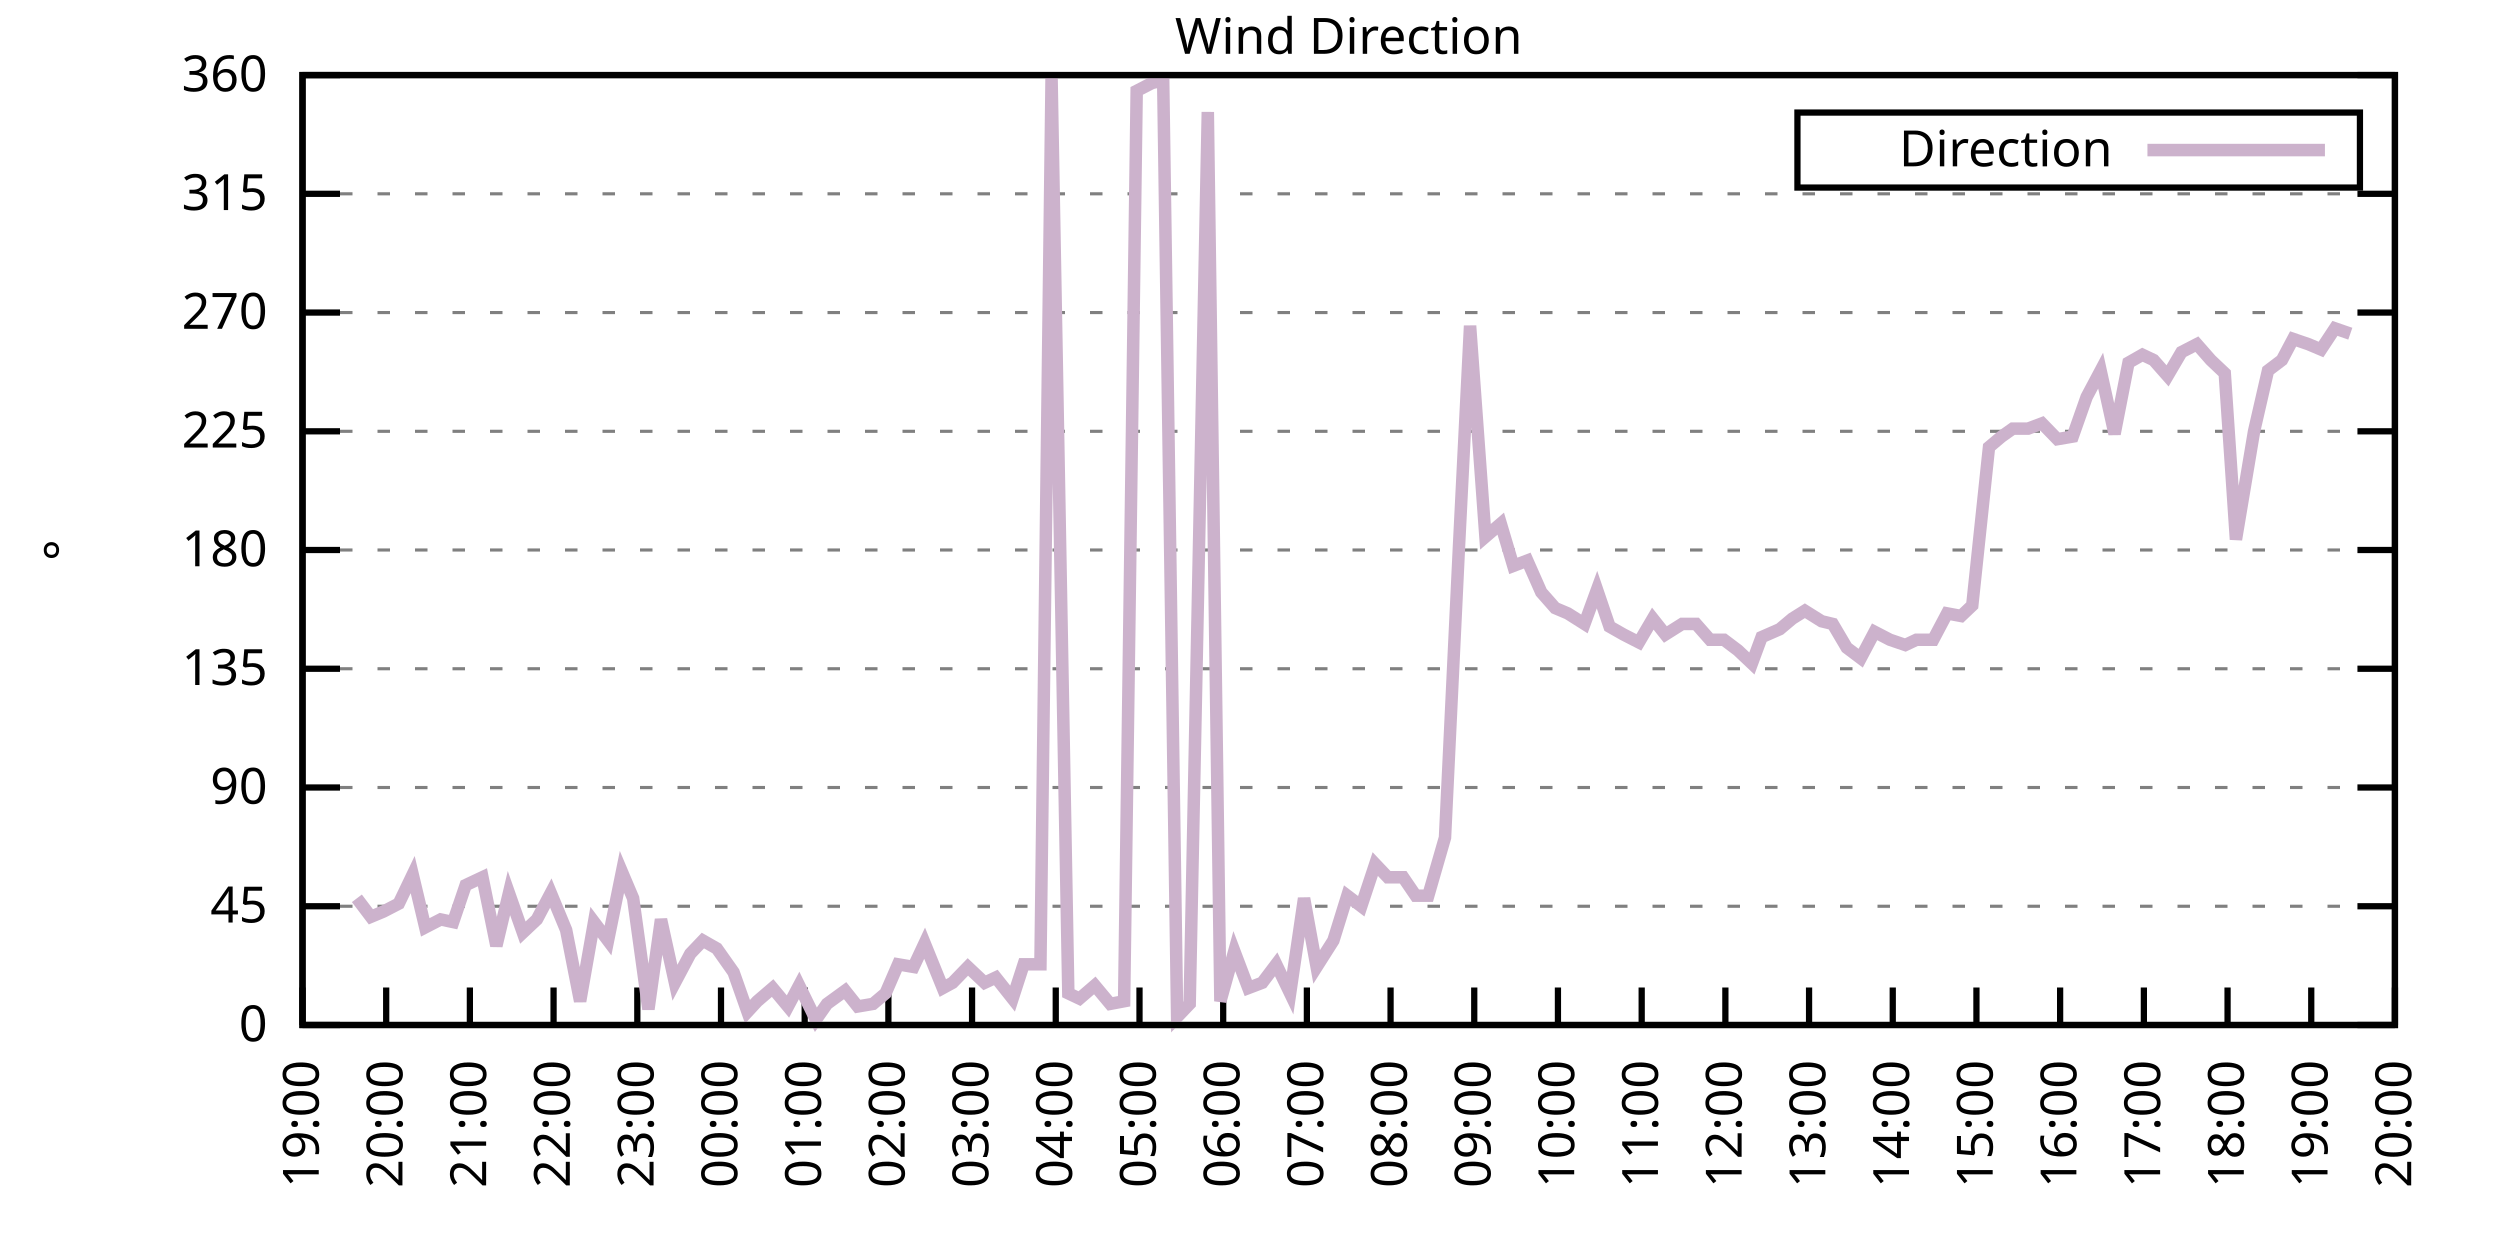
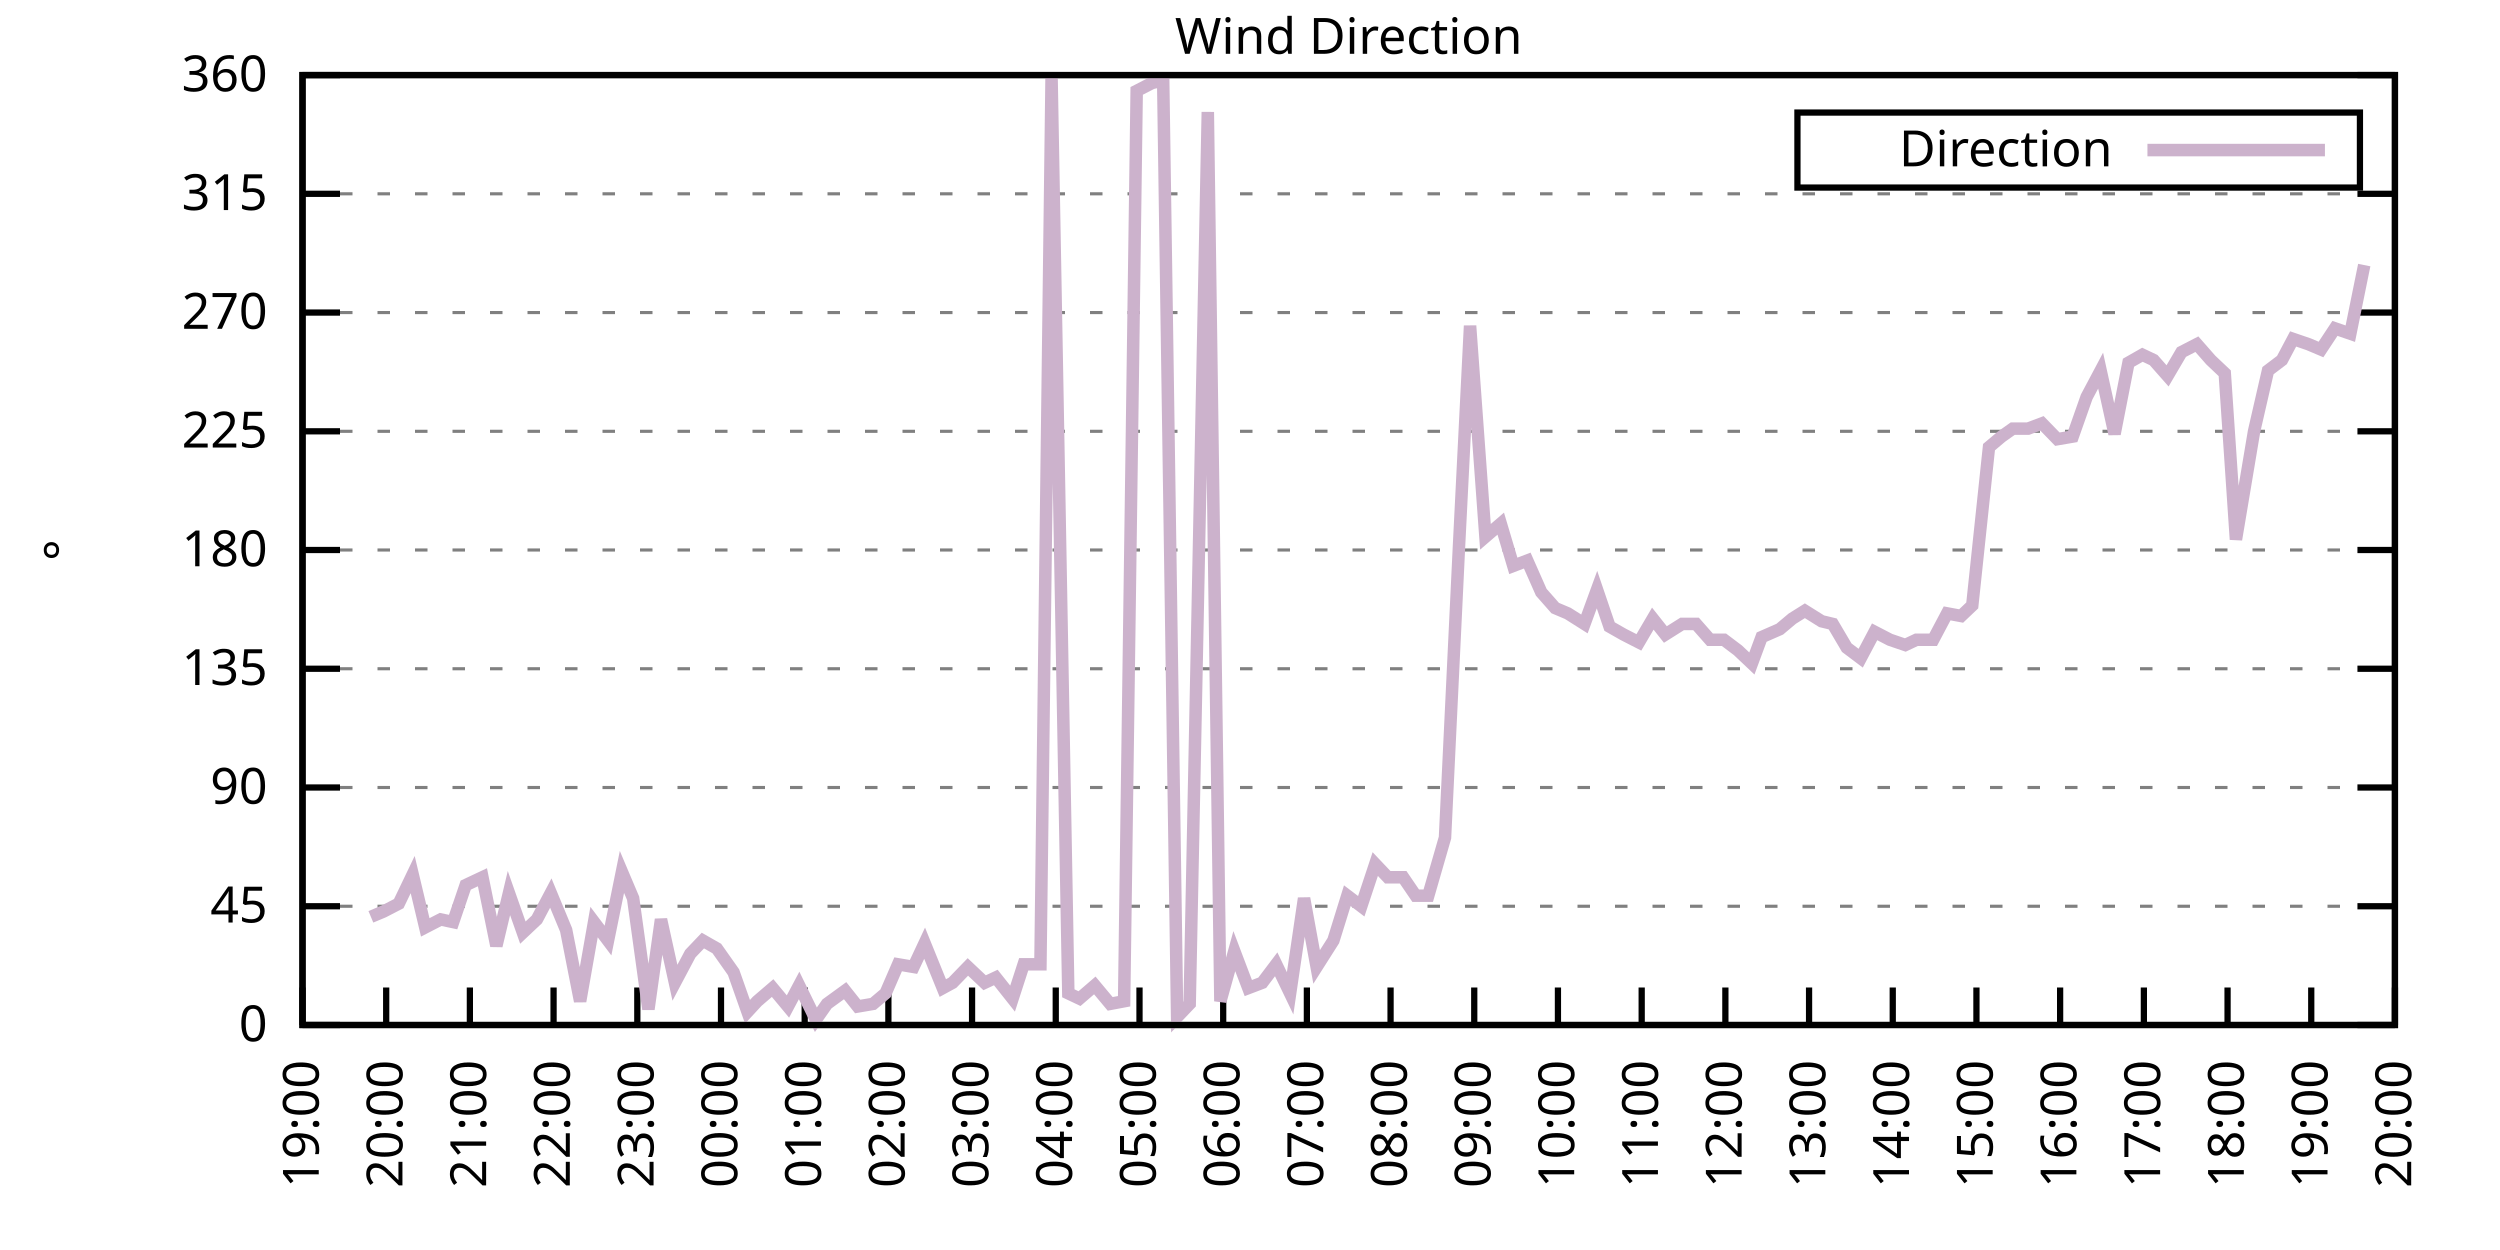
<svg xmlns="http://www.w3.org/2000/svg" xmlns:xlink="http://www.w3.org/1999/xlink" width="400" height="200" viewBox="0 0 400 200">
  <g id="gnuplot_canvas">
    <rect x="0" y="0" width="400" height="200" fill="none" />
    <defs>
      <circle id="gpDot" r="0.5" stroke-width="0.5" stroke="currentColor" />
      <path id="gpPt0" stroke-width="0.333" stroke="currentColor" d="M-1,0 h2 M0,-1 v2" />
      <path id="gpPt1" stroke-width="0.333" stroke="currentColor" d="M-1,-1 L1,1 M1,-1 L-1,1" />
      <path id="gpPt2" stroke-width="0.333" stroke="currentColor" d="M-1,0 L1,0 M0,-1 L0,1 M-1,-1 L1,1 M-1,1 L1,-1" />
      <rect id="gpPt3" stroke-width="0.333" stroke="currentColor" x="-1" y="-1" width="2" height="2" />
      <rect id="gpPt4" stroke-width="0.333" stroke="currentColor" fill="currentColor" x="-1" y="-1" width="2" height="2" />
      <circle id="gpPt5" stroke-width="0.333" stroke="currentColor" cx="0" cy="0" r="1" />
      <use xlink:href="#gpPt5" id="gpPt6" fill="currentColor" stroke="none" />
      <path id="gpPt7" stroke-width="0.333" stroke="currentColor" d="M0,-1.33 L-1.33,0.67 L1.33,0.67 z" />
      <use xlink:href="#gpPt7" id="gpPt8" fill="currentColor" stroke="none" />
      <use xlink:href="#gpPt7" id="gpPt9" stroke="currentColor" transform="rotate(180)" />
      <use xlink:href="#gpPt9" id="gpPt10" fill="currentColor" stroke="none" />
      <use xlink:href="#gpPt3" id="gpPt11" stroke="currentColor" transform="rotate(45)" />
      <use xlink:href="#gpPt11" id="gpPt12" fill="currentColor" stroke="none" />
      <path id="gpPt13" stroke-width="0.333" stroke="currentColor" d="M0,1.330 L1.265,0.411 L0.782,-1.067 L-0.782,-1.076 L-1.265,0.411 z" />
      <use xlink:href="#gpPt13" id="gpPt14" fill="currentColor" stroke="none" />
      <filter id="textbox" filterUnits="objectBoundingBox" x="0" y="0" height="1" width="1">
        <feFlood flood-color="white" flood-opacity="1" result="bgnd" />
        <feComposite in="SourceGraphic" in2="bgnd" operator="atop" />
      </filter>
      <filter id="greybox" filterUnits="objectBoundingBox" x="0" y="0" height="1" width="1">
        <feFlood flood-color="lightgrey" flood-opacity="1" result="grey" />
        <feComposite in="SourceGraphic" in2="grey" operator="atop" />
      </filter>
    </defs>
    <g fill="none" color="white" stroke="currentColor" stroke-width="1.00" stroke-linecap="butt" stroke-linejoin="miter">
</g>
    <g fill="none" color="black" stroke="currentColor" stroke-width="1.00" stroke-linecap="butt" stroke-linejoin="miter">
      <g stroke="none" shape-rendering="crispEdges">
        <polygon fill="rgb(255, 255, 255)" points="48.40,164.00 383.18,164.00 383.18,12.02 48.40,12.02 " />
      </g>
    </g>
    <g fill="none" color="black" stroke="currentColor" stroke-width="1.00" stroke-linecap="butt" stroke-linejoin="miter">
</g>
    <g fill="none" color="black" stroke="black" stroke-width="0.50" stroke-linecap="butt" stroke-linejoin="miter">
</g>
    <g fill="none" color="gray" stroke="currentColor" stroke-width="0.50" stroke-linecap="butt" stroke-linejoin="miter">
      <path stroke="gray" stroke-dasharray="2,4" class="gridline" d="M48.40,164.00 L383.19,164.00  " />
    </g>
    <g fill="none" color="gray" stroke="gray" stroke-width="1.00" stroke-linecap="butt" stroke-linejoin="miter">
</g>
    <g fill="none" color="black" stroke="currentColor" stroke-width="1.00" stroke-linecap="butt" stroke-linejoin="miter">
      <path stroke="black" d="M48.40,164.00 L54.40,164.00 M383.19,164.00 L377.19,164.00  " />
      <g transform="translate(42.80,166.60)" stroke="none" fill="black" font-family="Sans" font-size="8.00" text-anchor="end">
        <text>
          <tspan font-family="Sans"> 0</tspan>
        </text>
      </g>
    </g>
    <g fill="none" color="black" stroke="currentColor" stroke-width="1.00" stroke-linecap="butt" stroke-linejoin="miter">
</g>
    <g fill="none" color="black" stroke="black" stroke-width="0.50" stroke-linecap="butt" stroke-linejoin="miter">
</g>
    <g fill="none" color="gray" stroke="currentColor" stroke-width="0.50" stroke-linecap="butt" stroke-linejoin="miter">
      <path stroke="gray" stroke-dasharray="2,4" class="gridline" d="M48.40,145.00 L383.19,145.00  " />
    </g>
    <g fill="none" color="gray" stroke="gray" stroke-width="1.00" stroke-linecap="butt" stroke-linejoin="miter">
</g>
    <g fill="none" color="black" stroke="currentColor" stroke-width="1.00" stroke-linecap="butt" stroke-linejoin="miter">
      <path stroke="black" d="M48.40,145.00 L54.40,145.00 M383.19,145.00 L377.19,145.00  " />
      <g transform="translate(42.80,147.60)" stroke="none" fill="black" font-family="Sans" font-size="8.00" text-anchor="end">
        <text>
          <tspan font-family="Sans"> 45</tspan>
        </text>
      </g>
    </g>
    <g fill="none" color="black" stroke="currentColor" stroke-width="1.00" stroke-linecap="butt" stroke-linejoin="miter">
</g>
    <g fill="none" color="black" stroke="black" stroke-width="0.50" stroke-linecap="butt" stroke-linejoin="miter">
</g>
    <g fill="none" color="gray" stroke="currentColor" stroke-width="0.50" stroke-linecap="butt" stroke-linejoin="miter">
      <path stroke="gray" stroke-dasharray="2,4" class="gridline" d="M48.40,126.00 L383.19,126.00  " />
    </g>
    <g fill="none" color="gray" stroke="gray" stroke-width="1.00" stroke-linecap="butt" stroke-linejoin="miter">
</g>
    <g fill="none" color="black" stroke="currentColor" stroke-width="1.00" stroke-linecap="butt" stroke-linejoin="miter">
      <path stroke="black" d="M48.40,126.00 L54.40,126.00 M383.19,126.00 L377.19,126.00  " />
      <g transform="translate(42.80,128.60)" stroke="none" fill="black" font-family="Sans" font-size="8.00" text-anchor="end">
        <text>
          <tspan font-family="Sans"> 90</tspan>
        </text>
      </g>
    </g>
    <g fill="none" color="black" stroke="currentColor" stroke-width="1.00" stroke-linecap="butt" stroke-linejoin="miter">
</g>
    <g fill="none" color="black" stroke="black" stroke-width="0.50" stroke-linecap="butt" stroke-linejoin="miter">
</g>
    <g fill="none" color="gray" stroke="currentColor" stroke-width="0.50" stroke-linecap="butt" stroke-linejoin="miter">
      <path stroke="gray" stroke-dasharray="2,4" class="gridline" d="M48.40,107.00 L383.19,107.00  " />
    </g>
    <g fill="none" color="gray" stroke="gray" stroke-width="1.00" stroke-linecap="butt" stroke-linejoin="miter">
</g>
    <g fill="none" color="black" stroke="currentColor" stroke-width="1.00" stroke-linecap="butt" stroke-linejoin="miter">
      <path stroke="black" d="M48.40,107.00 L54.40,107.00 M383.19,107.00 L377.19,107.00  " />
      <g transform="translate(42.80,109.60)" stroke="none" fill="black" font-family="Sans" font-size="8.00" text-anchor="end">
        <text>
          <tspan font-family="Sans"> 135</tspan>
        </text>
      </g>
    </g>
    <g fill="none" color="black" stroke="currentColor" stroke-width="1.00" stroke-linecap="butt" stroke-linejoin="miter">
</g>
    <g fill="none" color="black" stroke="black" stroke-width="0.50" stroke-linecap="butt" stroke-linejoin="miter">
</g>
    <g fill="none" color="gray" stroke="currentColor" stroke-width="0.50" stroke-linecap="butt" stroke-linejoin="miter">
      <path stroke="gray" stroke-dasharray="2,4" class="gridline" d="M48.40,88.00 L383.19,88.00  " />
    </g>
    <g fill="none" color="gray" stroke="gray" stroke-width="1.00" stroke-linecap="butt" stroke-linejoin="miter">
</g>
    <g fill="none" color="black" stroke="currentColor" stroke-width="1.00" stroke-linecap="butt" stroke-linejoin="miter">
      <path stroke="black" d="M48.40,88.00 L54.40,88.00 M383.19,88.00 L377.19,88.00  " />
      <g transform="translate(42.80,90.60)" stroke="none" fill="black" font-family="Sans" font-size="8.00" text-anchor="end">
        <text>
          <tspan font-family="Sans"> 180</tspan>
        </text>
      </g>
    </g>
    <g fill="none" color="black" stroke="currentColor" stroke-width="1.00" stroke-linecap="butt" stroke-linejoin="miter">
</g>
    <g fill="none" color="black" stroke="black" stroke-width="0.50" stroke-linecap="butt" stroke-linejoin="miter">
</g>
    <g fill="none" color="gray" stroke="currentColor" stroke-width="0.50" stroke-linecap="butt" stroke-linejoin="miter">
      <path stroke="gray" stroke-dasharray="2,4" class="gridline" d="M48.40,69.01 L383.19,69.01  " />
    </g>
    <g fill="none" color="gray" stroke="gray" stroke-width="1.00" stroke-linecap="butt" stroke-linejoin="miter">
</g>
    <g fill="none" color="black" stroke="currentColor" stroke-width="1.00" stroke-linecap="butt" stroke-linejoin="miter">
      <path stroke="black" d="M48.40,69.01 L54.40,69.01 M383.19,69.01 L377.19,69.01  " />
      <g transform="translate(42.80,71.61)" stroke="none" fill="black" font-family="Sans" font-size="8.00" text-anchor="end">
        <text>
          <tspan font-family="Sans"> 225</tspan>
        </text>
      </g>
    </g>
    <g fill="none" color="black" stroke="currentColor" stroke-width="1.00" stroke-linecap="butt" stroke-linejoin="miter">
</g>
    <g fill="none" color="black" stroke="black" stroke-width="0.50" stroke-linecap="butt" stroke-linejoin="miter">
</g>
    <g fill="none" color="gray" stroke="currentColor" stroke-width="0.50" stroke-linecap="butt" stroke-linejoin="miter">
      <path stroke="gray" stroke-dasharray="2,4" class="gridline" d="M48.40,50.01 L383.19,50.01  " />
    </g>
    <g fill="none" color="gray" stroke="gray" stroke-width="1.00" stroke-linecap="butt" stroke-linejoin="miter">
</g>
    <g fill="none" color="black" stroke="currentColor" stroke-width="1.00" stroke-linecap="butt" stroke-linejoin="miter">
      <path stroke="black" d="M48.40,50.01 L54.40,50.01 M383.19,50.01 L377.19,50.01  " />
      <g transform="translate(42.80,52.61)" stroke="none" fill="black" font-family="Sans" font-size="8.00" text-anchor="end">
        <text>
          <tspan font-family="Sans"> 270</tspan>
        </text>
      </g>
    </g>
    <g fill="none" color="black" stroke="currentColor" stroke-width="1.00" stroke-linecap="butt" stroke-linejoin="miter">
</g>
    <g fill="none" color="black" stroke="black" stroke-width="0.50" stroke-linecap="butt" stroke-linejoin="miter">
</g>
    <g fill="none" color="gray" stroke="currentColor" stroke-width="0.50" stroke-linecap="butt" stroke-linejoin="miter">
      <path stroke="gray" stroke-dasharray="2,4" class="gridline" d="M48.40,31.01 L383.19,31.01  " />
    </g>
    <g fill="none" color="gray" stroke="gray" stroke-width="1.00" stroke-linecap="butt" stroke-linejoin="miter">
</g>
    <g fill="none" color="black" stroke="currentColor" stroke-width="1.00" stroke-linecap="butt" stroke-linejoin="miter">
      <path stroke="black" d="M48.40,31.01 L54.40,31.01 M383.19,31.01 L377.19,31.01  " />
      <g transform="translate(42.80,33.61)" stroke="none" fill="black" font-family="Sans" font-size="8.00" text-anchor="end">
        <text>
          <tspan font-family="Sans"> 315</tspan>
        </text>
      </g>
    </g>
    <g fill="none" color="black" stroke="currentColor" stroke-width="1.00" stroke-linecap="butt" stroke-linejoin="miter">
</g>
    <g fill="none" color="black" stroke="black" stroke-width="0.50" stroke-linecap="butt" stroke-linejoin="miter">
</g>
    <g fill="none" color="gray" stroke="currentColor" stroke-width="0.50" stroke-linecap="butt" stroke-linejoin="miter">
      <path stroke="gray" stroke-dasharray="2,4" class="gridline" d="M48.40,12.01 L383.19,12.01  " />
    </g>
    <g fill="none" color="gray" stroke="gray" stroke-width="1.00" stroke-linecap="butt" stroke-linejoin="miter">
</g>
    <g fill="none" color="black" stroke="currentColor" stroke-width="1.00" stroke-linecap="butt" stroke-linejoin="miter">
      <path stroke="black" d="M48.40,12.01 L54.40,12.01 M383.19,12.01 L377.19,12.01  " />
      <g transform="translate(42.80,14.61)" stroke="none" fill="black" font-family="Sans" font-size="8.00" text-anchor="end">
        <text>
          <tspan font-family="Sans"> 360</tspan>
        </text>
      </g>
    </g>
    <g fill="none" color="black" stroke="currentColor" stroke-width="1.00" stroke-linecap="butt" stroke-linejoin="miter">
      <path stroke="black" d="M48.40,164.00 L48.40,158.00  " />
      <g transform="translate(51.00,169.60) rotate(270.00)" stroke="none" fill="black" font-family="Sans" font-size="8.00" text-anchor="end">
        <text>
          <tspan font-family="Sans">19:00</tspan>
        </text>
      </g>
    </g>
    <g fill="none" color="black" stroke="currentColor" stroke-width="1.00" stroke-linecap="butt" stroke-linejoin="miter">
      <path stroke="black" d="M61.79,164.00 L61.79,158.00  " />
      <g transform="translate(64.39,169.60) rotate(270.00)" stroke="none" fill="black" font-family="Sans" font-size="8.00" text-anchor="end">
        <text>
          <tspan font-family="Sans">20:00</tspan>
        </text>
      </g>
    </g>
    <g fill="none" color="black" stroke="currentColor" stroke-width="1.00" stroke-linecap="butt" stroke-linejoin="miter">
      <path stroke="black" d="M75.18,164.00 L75.18,158.00  " />
      <g transform="translate(77.78,169.60) rotate(270.00)" stroke="none" fill="black" font-family="Sans" font-size="8.00" text-anchor="end">
        <text>
          <tspan font-family="Sans">21:00</tspan>
        </text>
      </g>
    </g>
    <g fill="none" color="black" stroke="currentColor" stroke-width="1.00" stroke-linecap="butt" stroke-linejoin="miter">
      <path stroke="black" d="M88.57,164.00 L88.57,158.00  " />
      <g transform="translate(91.17,169.60) rotate(270.00)" stroke="none" fill="black" font-family="Sans" font-size="8.00" text-anchor="end">
        <text>
          <tspan font-family="Sans">22:00</tspan>
        </text>
      </g>
    </g>
    <g fill="none" color="black" stroke="currentColor" stroke-width="1.00" stroke-linecap="butt" stroke-linejoin="miter">
      <path stroke="black" d="M101.97,164.00 L101.97,158.00  " />
      <g transform="translate(104.57,169.60) rotate(270.00)" stroke="none" fill="black" font-family="Sans" font-size="8.00" text-anchor="end">
        <text>
          <tspan font-family="Sans">23:00</tspan>
        </text>
      </g>
    </g>
    <g fill="none" color="black" stroke="currentColor" stroke-width="1.00" stroke-linecap="butt" stroke-linejoin="miter">
      <path stroke="black" d="M115.36,164.00 L115.36,158.00  " />
      <g transform="translate(117.96,169.60) rotate(270.00)" stroke="none" fill="black" font-family="Sans" font-size="8.00" text-anchor="end">
        <text>
          <tspan font-family="Sans">00:00</tspan>
        </text>
      </g>
    </g>
    <g fill="none" color="black" stroke="currentColor" stroke-width="1.00" stroke-linecap="butt" stroke-linejoin="miter">
      <path stroke="black" d="M128.75,164.00 L128.75,158.00  " />
      <g transform="translate(131.35,169.60) rotate(270.00)" stroke="none" fill="black" font-family="Sans" font-size="8.00" text-anchor="end">
        <text>
          <tspan font-family="Sans">01:00</tspan>
        </text>
      </g>
    </g>
    <g fill="none" color="black" stroke="currentColor" stroke-width="1.00" stroke-linecap="butt" stroke-linejoin="miter">
      <path stroke="black" d="M142.14,164.00 L142.14,158.00  " />
      <g transform="translate(144.74,169.60) rotate(270.00)" stroke="none" fill="black" font-family="Sans" font-size="8.00" text-anchor="end">
        <text>
          <tspan font-family="Sans">02:00</tspan>
        </text>
      </g>
    </g>
    <g fill="none" color="black" stroke="currentColor" stroke-width="1.00" stroke-linecap="butt" stroke-linejoin="miter">
      <path stroke="black" d="M155.53,164.00 L155.53,158.00  " />
      <g transform="translate(158.13,169.60) rotate(270.00)" stroke="none" fill="black" font-family="Sans" font-size="8.00" text-anchor="end">
        <text>
          <tspan font-family="Sans">03:00</tspan>
        </text>
      </g>
    </g>
    <g fill="none" color="black" stroke="currentColor" stroke-width="1.00" stroke-linecap="butt" stroke-linejoin="miter">
      <path stroke="black" d="M168.92,164.00 L168.92,158.00  " />
      <g transform="translate(171.52,169.60) rotate(270.00)" stroke="none" fill="black" font-family="Sans" font-size="8.00" text-anchor="end">
        <text>
          <tspan font-family="Sans">04:00</tspan>
        </text>
      </g>
    </g>
    <g fill="none" color="black" stroke="currentColor" stroke-width="1.00" stroke-linecap="butt" stroke-linejoin="miter">
      <path stroke="black" d="M182.32,164.00 L182.32,158.00  " />
      <g transform="translate(184.92,169.60) rotate(270.00)" stroke="none" fill="black" font-family="Sans" font-size="8.00" text-anchor="end">
        <text>
          <tspan font-family="Sans">05:00</tspan>
        </text>
      </g>
    </g>
    <g fill="none" color="black" stroke="currentColor" stroke-width="1.00" stroke-linecap="butt" stroke-linejoin="miter">
      <path stroke="black" d="M195.71,164.00 L195.71,158.00  " />
      <g transform="translate(198.31,169.60) rotate(270.00)" stroke="none" fill="black" font-family="Sans" font-size="8.00" text-anchor="end">
        <text>
          <tspan font-family="Sans">06:00</tspan>
        </text>
      </g>
    </g>
    <g fill="none" color="black" stroke="currentColor" stroke-width="1.00" stroke-linecap="butt" stroke-linejoin="miter">
      <path stroke="black" d="M209.10,164.00 L209.10,158.00  " />
      <g transform="translate(211.70,169.60) rotate(270.00)" stroke="none" fill="black" font-family="Sans" font-size="8.00" text-anchor="end">
        <text>
          <tspan font-family="Sans">07:00</tspan>
        </text>
      </g>
    </g>
    <g fill="none" color="black" stroke="currentColor" stroke-width="1.00" stroke-linecap="butt" stroke-linejoin="miter">
      <path stroke="black" d="M222.49,164.00 L222.49,158.00  " />
      <g transform="translate(225.09,169.60) rotate(270.00)" stroke="none" fill="black" font-family="Sans" font-size="8.00" text-anchor="end">
        <text>
          <tspan font-family="Sans">08:00</tspan>
        </text>
      </g>
    </g>
    <g fill="none" color="black" stroke="currentColor" stroke-width="1.00" stroke-linecap="butt" stroke-linejoin="miter">
      <path stroke="black" d="M235.88,164.00 L235.88,158.00  " />
      <g transform="translate(238.48,169.60) rotate(270.00)" stroke="none" fill="black" font-family="Sans" font-size="8.00" text-anchor="end">
        <text>
          <tspan font-family="Sans">09:00</tspan>
        </text>
      </g>
    </g>
    <g fill="none" color="black" stroke="currentColor" stroke-width="1.00" stroke-linecap="butt" stroke-linejoin="miter">
      <path stroke="black" d="M249.27,164.00 L249.27,158.00  " />
      <g transform="translate(251.87,169.60) rotate(270.00)" stroke="none" fill="black" font-family="Sans" font-size="8.00" text-anchor="end">
        <text>
          <tspan font-family="Sans">10:00</tspan>
        </text>
      </g>
    </g>
    <g fill="none" color="black" stroke="currentColor" stroke-width="1.00" stroke-linecap="butt" stroke-linejoin="miter">
      <path stroke="black" d="M262.67,164.00 L262.67,158.00  " />
      <g transform="translate(265.27,169.60) rotate(270.00)" stroke="none" fill="black" font-family="Sans" font-size="8.00" text-anchor="end">
        <text>
          <tspan font-family="Sans">11:00</tspan>
        </text>
      </g>
    </g>
    <g fill="none" color="black" stroke="currentColor" stroke-width="1.00" stroke-linecap="butt" stroke-linejoin="miter">
      <path stroke="black" d="M276.06,164.00 L276.06,158.00  " />
      <g transform="translate(278.66,169.60) rotate(270.00)" stroke="none" fill="black" font-family="Sans" font-size="8.00" text-anchor="end">
        <text>
          <tspan font-family="Sans">12:00</tspan>
        </text>
      </g>
    </g>
    <g fill="none" color="black" stroke="currentColor" stroke-width="1.00" stroke-linecap="butt" stroke-linejoin="miter">
      <path stroke="black" d="M289.45,164.00 L289.45,158.00  " />
      <g transform="translate(292.05,169.60) rotate(270.00)" stroke="none" fill="black" font-family="Sans" font-size="8.00" text-anchor="end">
        <text>
          <tspan font-family="Sans">13:00</tspan>
        </text>
      </g>
    </g>
    <g fill="none" color="black" stroke="currentColor" stroke-width="1.00" stroke-linecap="butt" stroke-linejoin="miter">
      <path stroke="black" d="M302.84,164.00 L302.84,158.00  " />
      <g transform="translate(305.44,169.60) rotate(270.00)" stroke="none" fill="black" font-family="Sans" font-size="8.00" text-anchor="end">
        <text>
          <tspan font-family="Sans">14:00</tspan>
        </text>
      </g>
    </g>
    <g fill="none" color="black" stroke="currentColor" stroke-width="1.00" stroke-linecap="butt" stroke-linejoin="miter">
      <path stroke="black" d="M316.23,164.00 L316.23,158.00  " />
      <g transform="translate(318.83,169.60) rotate(270.00)" stroke="none" fill="black" font-family="Sans" font-size="8.00" text-anchor="end">
        <text>
          <tspan font-family="Sans">15:00</tspan>
        </text>
      </g>
    </g>
    <g fill="none" color="black" stroke="currentColor" stroke-width="1.00" stroke-linecap="butt" stroke-linejoin="miter">
      <path stroke="black" d="M329.62,164.00 L329.62,158.00  " />
      <g transform="translate(332.22,169.60) rotate(270.00)" stroke="none" fill="black" font-family="Sans" font-size="8.00" text-anchor="end">
        <text>
          <tspan font-family="Sans">16:00</tspan>
        </text>
      </g>
    </g>
    <g fill="none" color="black" stroke="currentColor" stroke-width="1.00" stroke-linecap="butt" stroke-linejoin="miter">
      <path stroke="black" d="M343.02,164.00 L343.02,158.00  " />
      <g transform="translate(345.62,169.60) rotate(270.00)" stroke="none" fill="black" font-family="Sans" font-size="8.00" text-anchor="end">
        <text>
          <tspan font-family="Sans">17:00</tspan>
        </text>
      </g>
    </g>
    <g fill="none" color="black" stroke="currentColor" stroke-width="1.00" stroke-linecap="butt" stroke-linejoin="miter">
      <path stroke="black" d="M356.41,164.00 L356.41,158.00  " />
      <g transform="translate(359.01,169.60) rotate(270.00)" stroke="none" fill="black" font-family="Sans" font-size="8.00" text-anchor="end">
        <text>
          <tspan font-family="Sans">18:00</tspan>
        </text>
      </g>
    </g>
    <g fill="none" color="black" stroke="currentColor" stroke-width="1.00" stroke-linecap="butt" stroke-linejoin="miter">
      <path stroke="black" d="M369.80,164.00 L369.80,158.00  " />
      <g transform="translate(372.40,169.60) rotate(270.00)" stroke="none" fill="black" font-family="Sans" font-size="8.00" text-anchor="end">
        <text>
          <tspan font-family="Sans">19:00</tspan>
        </text>
      </g>
    </g>
    <g fill="none" color="black" stroke="currentColor" stroke-width="1.00" stroke-linecap="butt" stroke-linejoin="miter">
      <path stroke="black" d="M383.19,164.00 L383.19,158.00  " />
      <g transform="translate(385.79,169.60) rotate(270.00)" stroke="none" fill="black" font-family="Sans" font-size="8.00" text-anchor="end">
        <text>
          <tspan font-family="Sans">20:00</tspan>
        </text>
      </g>
    </g>
    <g fill="none" color="black" stroke="currentColor" stroke-width="1.00" stroke-linecap="butt" stroke-linejoin="miter">
</g>
    <g fill="none" color="black" stroke="currentColor" stroke-width="1.00" stroke-linecap="butt" stroke-linejoin="miter">
      <path stroke="black" d="M48.40,12.01 L48.40,164.00 L383.19,164.00 L383.19,12.01 L48.40,12.01 Z  " />
    </g>
    <g fill="none" color="black" stroke="currentColor" stroke-width="1.00" stroke-linecap="butt" stroke-linejoin="miter">
</g>
    <g fill="none" color="black" stroke="currentColor" stroke-width="1.00" stroke-linecap="butt" stroke-linejoin="miter">
      <path stroke="black" d="M287.59,30.01 L287.59,18.01 L377.59,18.01 L377.59,30.01 L287.59,30.01 Z  " />
    </g>
    <g id="Wind_direction_plot_1">
      <g fill="none" color="white" stroke="black" stroke-width="2.00" stroke-linecap="butt" stroke-linejoin="miter">
</g>
      <g fill="none" color="black" stroke="currentColor" stroke-width="2.00" stroke-linecap="butt" stroke-linejoin="miter">
        <g transform="translate(337.99,26.61)" stroke="none" fill="black" font-family="Sans" font-size="8.00" text-anchor="end">
          <text>
            <tspan font-family="Sans">Direction</tspan>
          </text>
        </g>
      </g>
      <g fill="none" color="black" stroke="currentColor" stroke-width="2.00" stroke-linecap="butt" stroke-linejoin="miter">
-         <path stroke="rgb(204, 178, 204)" d="M343.59,24.01 L371.99,24.01 M57.10,143.73 L59.34,146.69 L61.35,145.85 L63.80,144.58 L66.03,139.93 L68.04,148.38   L70.50,147.11 L72.50,147.53 L74.51,141.62 L77.19,140.36 L79.42,151.33 L81.43,142.89 L83.66,149.22 L85.90,147.11   L88.13,142.89 L90.58,148.80 L92.82,160.20 L95.05,147.53 L97.28,150.49 L99.51,139.51 L101.30,143.73 L103.75,161.47   L105.76,147.11 L107.99,157.24 L110.45,152.60 L112.46,150.49 L114.69,151.76 L117.37,155.56 L119.60,161.89 L121.16,160.20   L123.62,158.09 L126.07,161.04 L127.86,157.67 L130.54,163.16 L132.32,160.62 L135.22,158.51 L137.23,161.04 L139.69,160.62   L141.69,158.93 L143.70,154.29 L146.16,154.71 L147.94,150.91 L150.85,158.09 L152.41,157.24 L154.86,154.71 L157.54,157.24   L159.33,156.40 L162.01,159.78 L163.79,154.29 L166.47,154.29 L168.25,12.43 L170.93,158.93 L172.72,159.78 L175.17,157.67   L177.63,160.62 L179.86,160.20 L181.87,14.54 L184.32,13.28 L186.11,12.85 L188.34,162.73 L190.35,160.62 L193.25,17.92   L195.26,160.20 L197.49,152.18 L199.73,158.09 L201.96,157.24 L204.19,154.29 L206.42,158.93 L208.65,143.73 L210.66,154.71   L213.34,150.49 L215.57,143.31 L217.80,145.00 L220.04,138.25 L222.04,140.36 L224.50,140.36 L226.51,143.31 L228.52,143.31   L231.20,134.02 L233.43,87.58 L235.21,52.12 L237.67,85.89 L240.12,83.78 L242.13,90.54 L244.36,89.69 L246.60,94.76   L248.83,97.29 L250.84,98.14 L253.51,99.83 L255.52,94.34 L257.53,100.25 L259.76,101.52 L262.22,102.78 L264.45,98.98   L266.46,101.52 L269.14,99.83 L271.37,99.83 L273.60,102.36 L275.83,102.36 L278.07,104.05 L280.30,106.16 L281.86,101.94   L284.76,100.67 L286.77,98.98 L288.78,97.72 L291.46,99.40 L293.24,99.83 L295.48,103.63 L297.71,105.31 L299.94,101.09   L302.39,102.36 L304.85,103.20 L306.63,102.36 L309.31,102.36 L311.54,98.14 L313.78,98.56 L315.56,96.87 L318.24,71.54   L320.25,69.85 L322.04,68.58 L324.49,68.58 L326.72,67.74 L329.18,70.27 L331.63,69.85 L333.86,63.52 L336.10,59.30   L338.33,69.43 L340.56,58.03 L342.79,56.76 L344.58,57.61 L346.81,60.14 L349.04,56.34 L351.50,55.07 L353.73,57.61   L355.96,59.72 L357.75,86.32 L360.65,69.01 L362.88,59.30 L365.11,57.61 L366.90,54.23 L369.35,55.07 L371.36,55.92   L373.59,52.54 L376.05,53.39  " />
+         <path stroke="rgb(204, 178, 204)" d="M343.59,24.01 L371.99,24.01 M59.34,146.69 L61.35,145.85 L63.80,144.58 L66.03,139.93 L68.04,148.38 L70.50,147.11   L72.50,147.53 L74.51,141.62 L77.19,140.36 L79.42,151.33 L81.43,142.89 L83.66,149.22 L85.90,147.11 L88.13,142.89   L90.58,148.80 L92.82,160.20 L95.05,147.53 L97.28,150.49 L99.51,139.51 L101.30,143.73 L103.75,161.47 L105.76,147.11   L107.99,157.24 L110.45,152.60 L112.46,150.49 L114.69,151.76 L117.37,155.56 L119.60,161.89 L121.16,160.20 L123.62,158.09   L126.07,161.04 L127.86,157.67 L130.54,163.16 L132.32,160.62 L135.22,158.51 L137.23,161.04 L139.69,160.62 L141.69,158.93   L143.70,154.29 L146.16,154.71 L147.94,150.91 L150.85,158.09 L152.41,157.24 L154.86,154.71 L157.54,157.24 L159.33,156.40   L162.01,159.78 L163.79,154.29 L166.47,154.29 L168.25,12.43 L170.93,158.93 L172.72,159.78 L175.17,157.67 L177.63,160.62   L179.86,160.20 L181.87,14.54 L184.32,13.28 L186.11,12.85 L188.34,162.73 L190.35,160.62 L193.25,17.92 L195.26,160.20   L197.49,152.18 L199.73,158.09 L201.96,157.24 L204.19,154.29 L206.42,158.93 L208.65,143.73 L210.66,154.71 L213.34,150.49   L215.57,143.31 L217.80,145.00 L220.04,138.25 L222.04,140.36 L224.50,140.36 L226.51,143.31 L228.52,143.31 L231.20,134.02   L233.43,87.58 L235.21,52.12 L237.67,85.89 L240.12,83.78 L242.13,90.54 L244.36,89.69 L246.60,94.76 L248.83,97.29   L250.84,98.14 L253.51,99.83 L255.52,94.34 L257.53,100.25 L259.76,101.52 L262.22,102.78 L264.45,98.98 L266.46,101.52   L269.14,99.83 L271.37,99.83 L273.60,102.36 L275.83,102.36 L278.07,104.05 L280.30,106.16 L281.86,101.94 L284.76,100.67   L286.77,98.98 L288.78,97.72 L291.46,99.40 L293.24,99.83 L295.48,103.63 L297.71,105.31 L299.94,101.09 L302.39,102.36   L304.85,103.20 L306.63,102.36 L309.31,102.36 L311.54,98.14 L313.78,98.56 L315.56,96.87 L318.24,71.54 L320.25,69.85   L322.04,68.58 L324.49,68.58 L326.72,67.74 L329.18,70.27 L331.63,69.85 L333.86,63.52 L336.10,59.30 L338.33,69.43   L340.56,58.03 L342.79,56.76 L344.58,57.61 L346.81,60.14 L349.04,56.34 L351.50,55.07 L353.73,57.61 L355.96,59.72   L357.75,86.32 L360.65,69.01 L362.88,59.30 L365.11,57.61 L366.90,54.23 L369.35,55.07 L371.36,55.92 L373.59,52.54   L376.05,53.39 L378.28,42.41  " />
      </g>
    </g>
    <g fill="none" color="black" stroke="currentColor" stroke-width="2.00" stroke-linecap="butt" stroke-linejoin="miter">
</g>
    <g fill="none" color="black" stroke="black" stroke-width="1.00" stroke-linecap="butt" stroke-linejoin="miter">
</g>
    <g fill="none" color="black" stroke="currentColor" stroke-width="1.00" stroke-linecap="butt" stroke-linejoin="miter">
      <path stroke="black" d="M48.40,12.01 L48.40,164.00 L383.19,164.00 L383.19,12.01 L48.40,12.01 Z  " />
      <g transform="translate(12.80,88.01) rotate(270.00)" stroke="none" fill="black" font-family="Sans" font-size="8.00" text-anchor="middle">
        <text>
          <tspan font-family="Sans">°</tspan>
        </text>
      </g>
    </g>
    <g fill="none" color="black" stroke="currentColor" stroke-width="1.00" stroke-linecap="butt" stroke-linejoin="miter">
</g>
    <g fill="none" color="black" stroke="currentColor" stroke-width="1.00" stroke-linecap="butt" stroke-linejoin="miter">
      <g transform="translate(215.79,8.61)" stroke="none" fill="black" font-family="Sans" font-size="8.00" text-anchor="middle">
        <text>
          <tspan font-family="Sans">Wind Direction</tspan>
        </text>
      </g>
    </g>
    <g fill="none" color="black" stroke="currentColor" stroke-width="1.00" stroke-linecap="butt" stroke-linejoin="miter">
</g>
  </g>
</svg>
